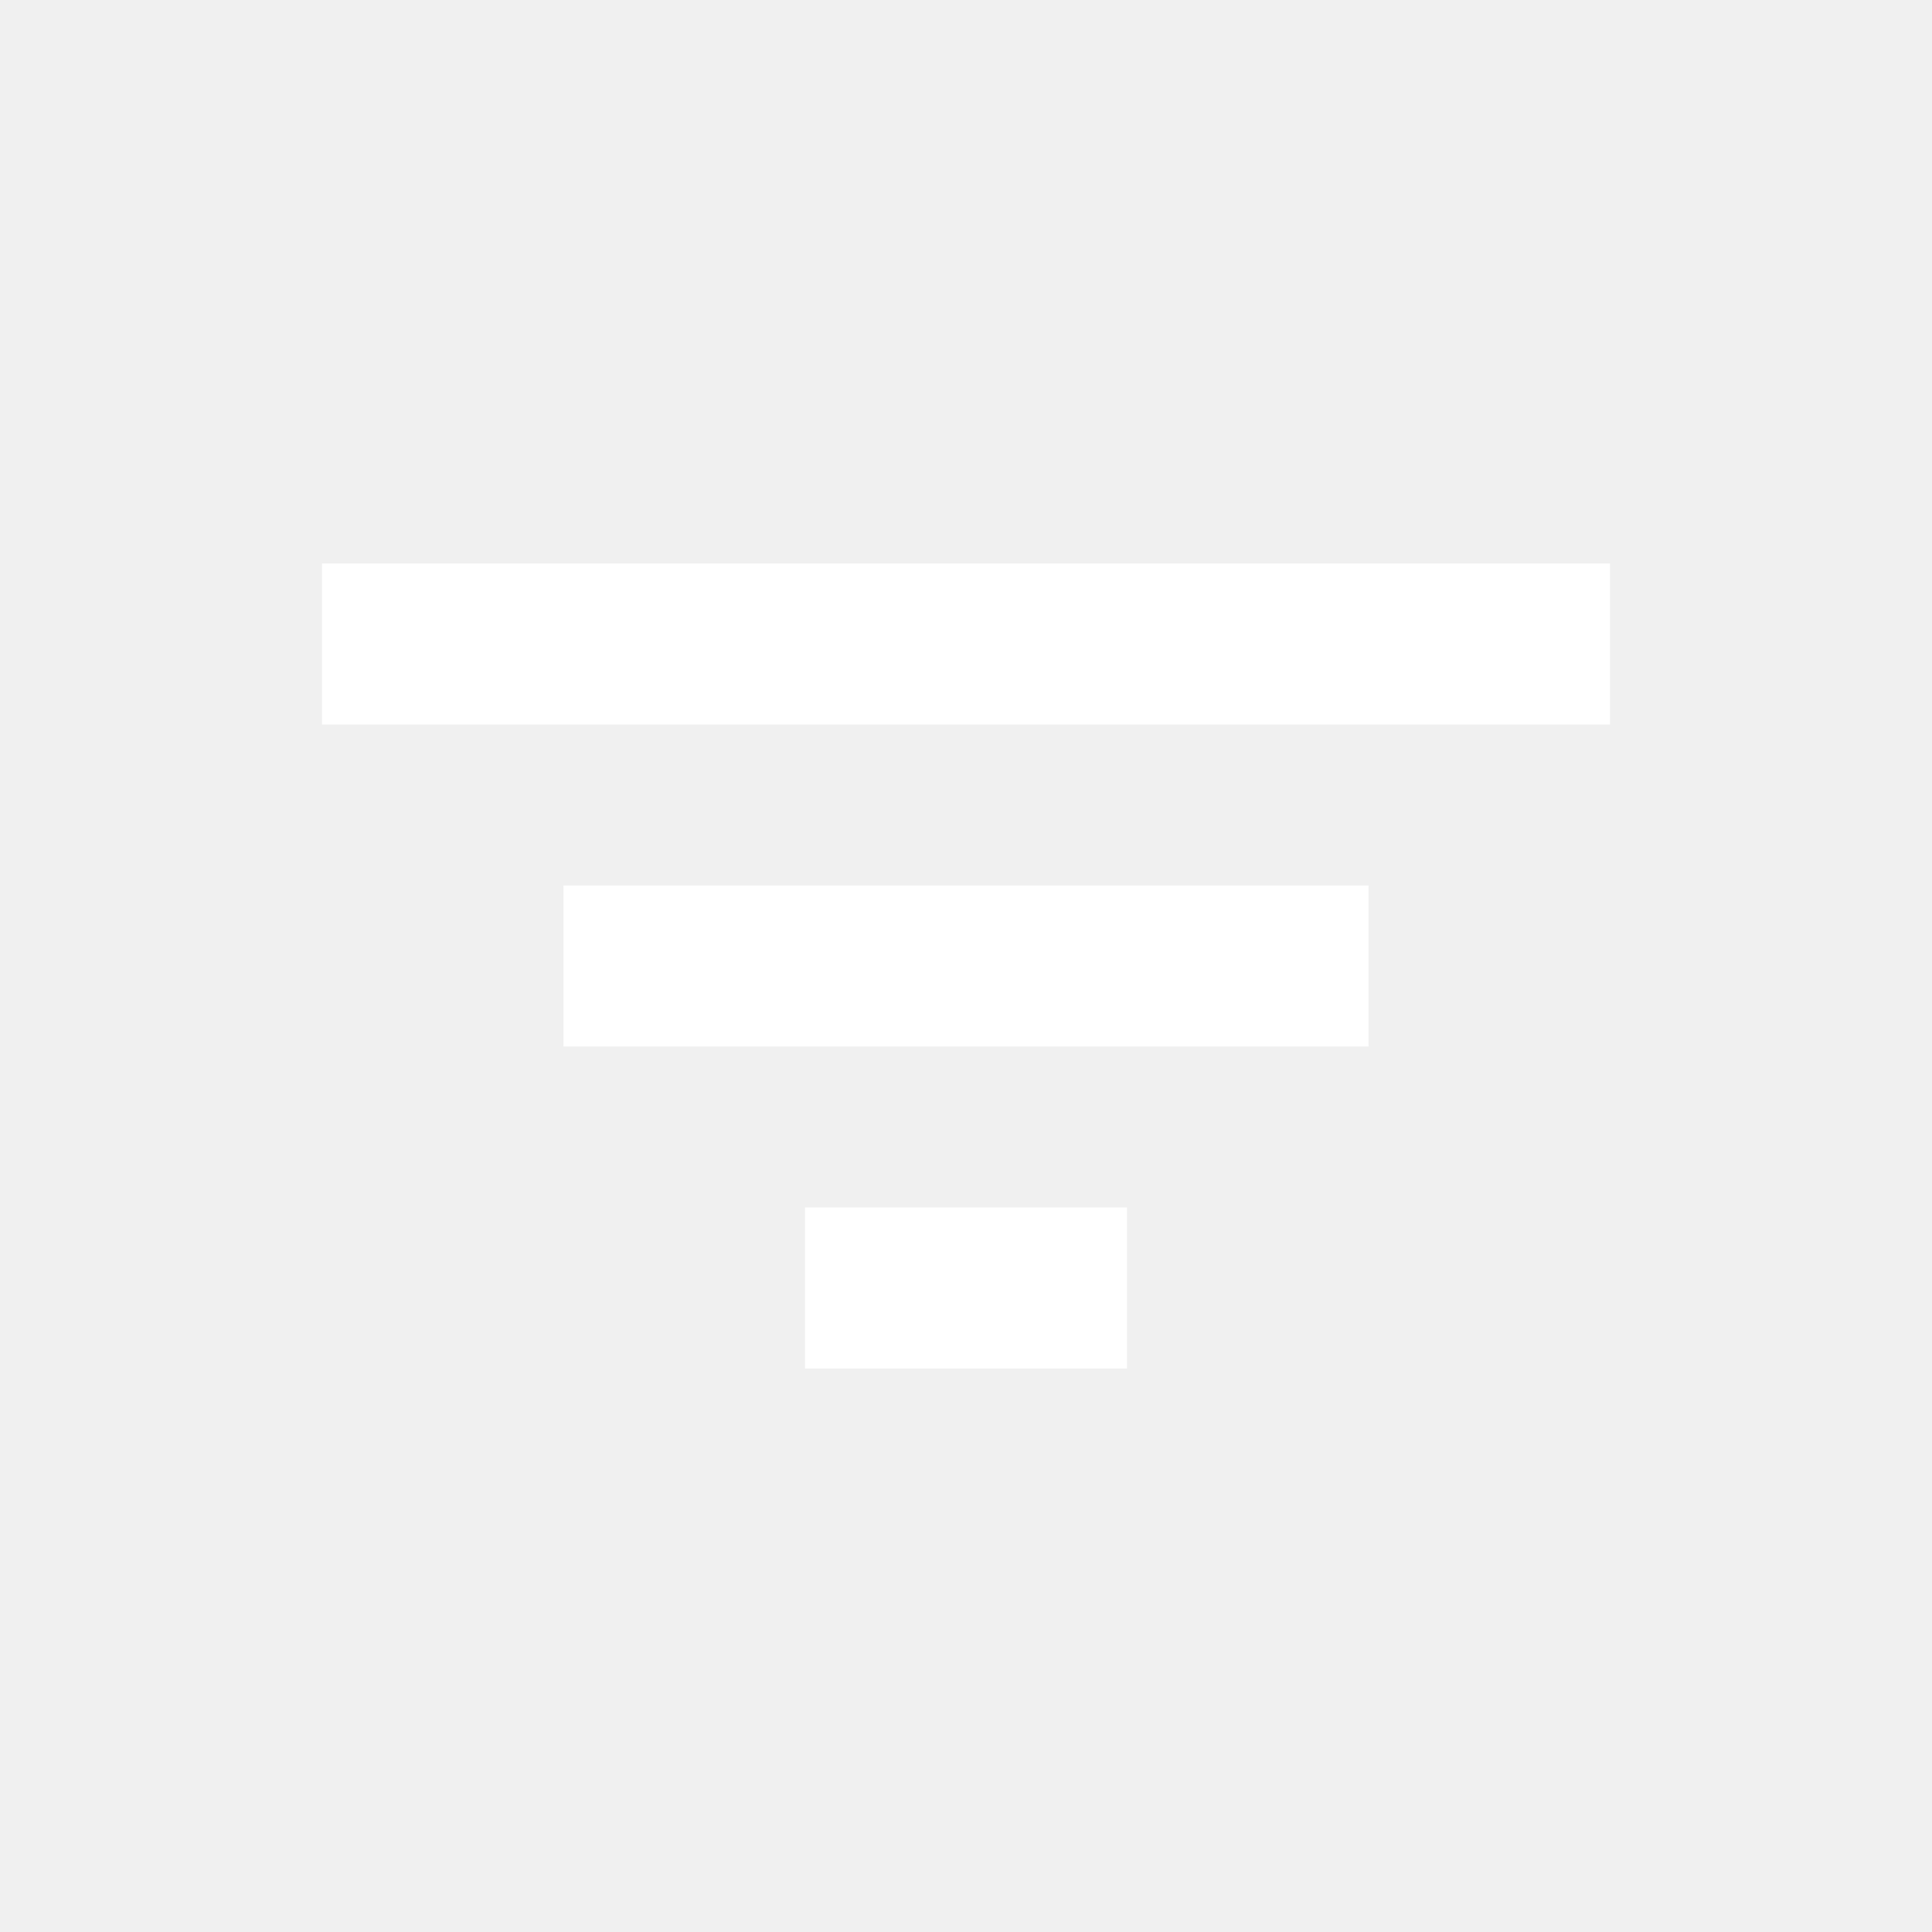
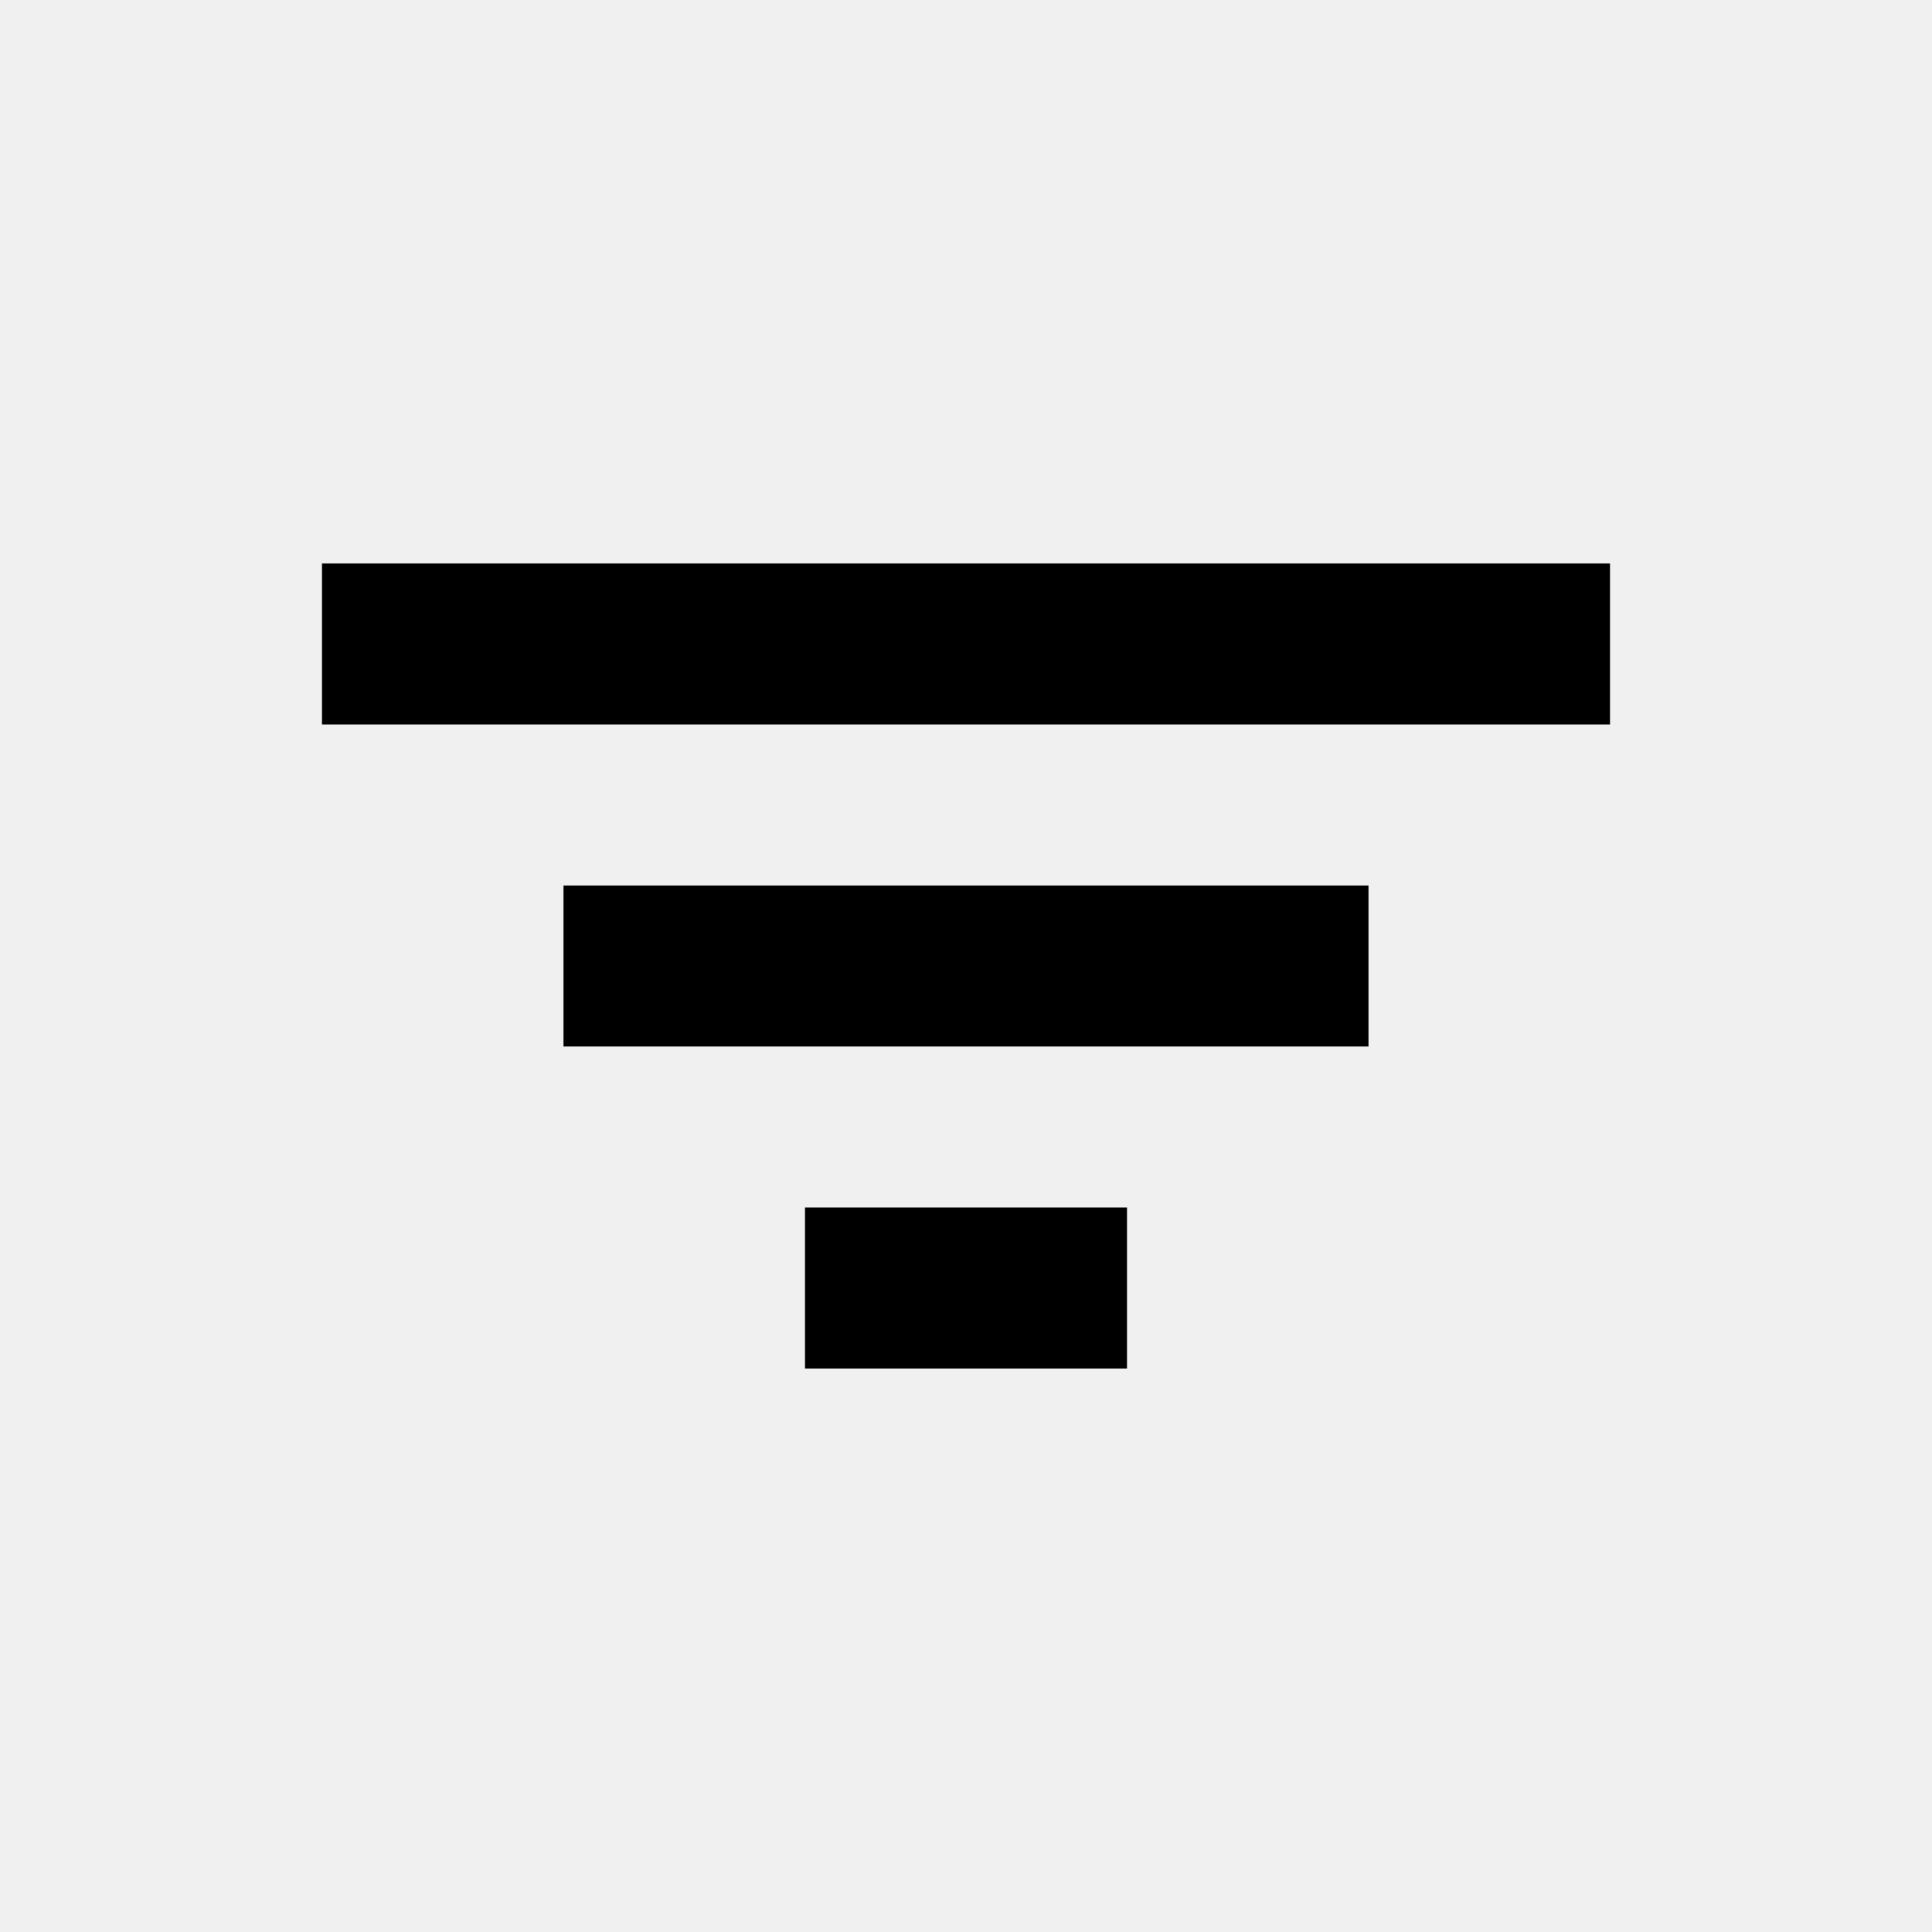
- <svg xmlns="http://www.w3.org/2000/svg" width="24" height="24" viewBox="0 0 24 24" fill="none">
-   <path d="M7 11H17V13H7V11ZM4 7H20V9H4V7ZM10 15H14V17H10V15Z" fill="white" />
+ <svg xmlns="http://www.w3.org/2000/svg" width="24" height="24" viewBox="0 0 24 24" fill="inherit">
+   <path d="M7 11H17V13H7V11ZM4 7H20V9H4V7ZM10 15H14V17H10V15Z" fill="inherit" />
</svg>
